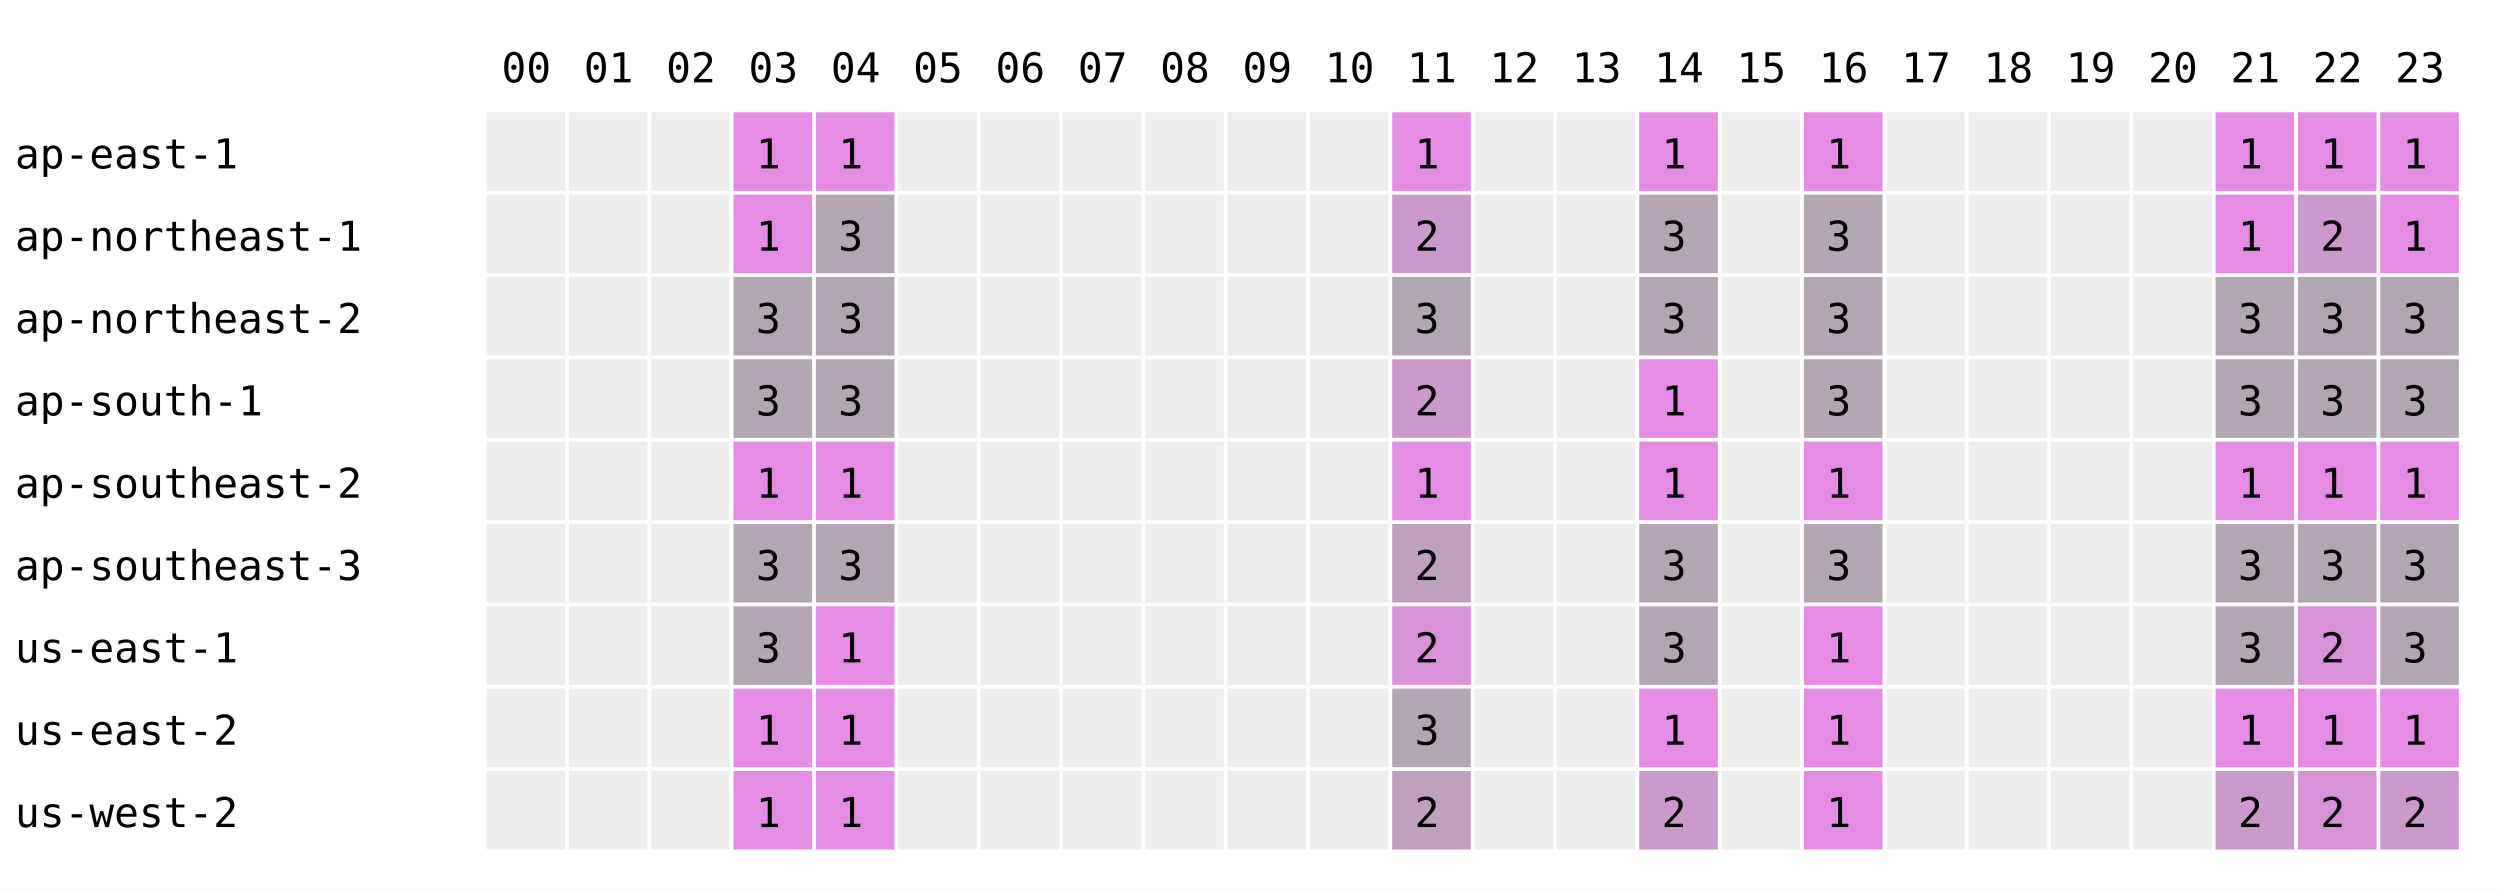
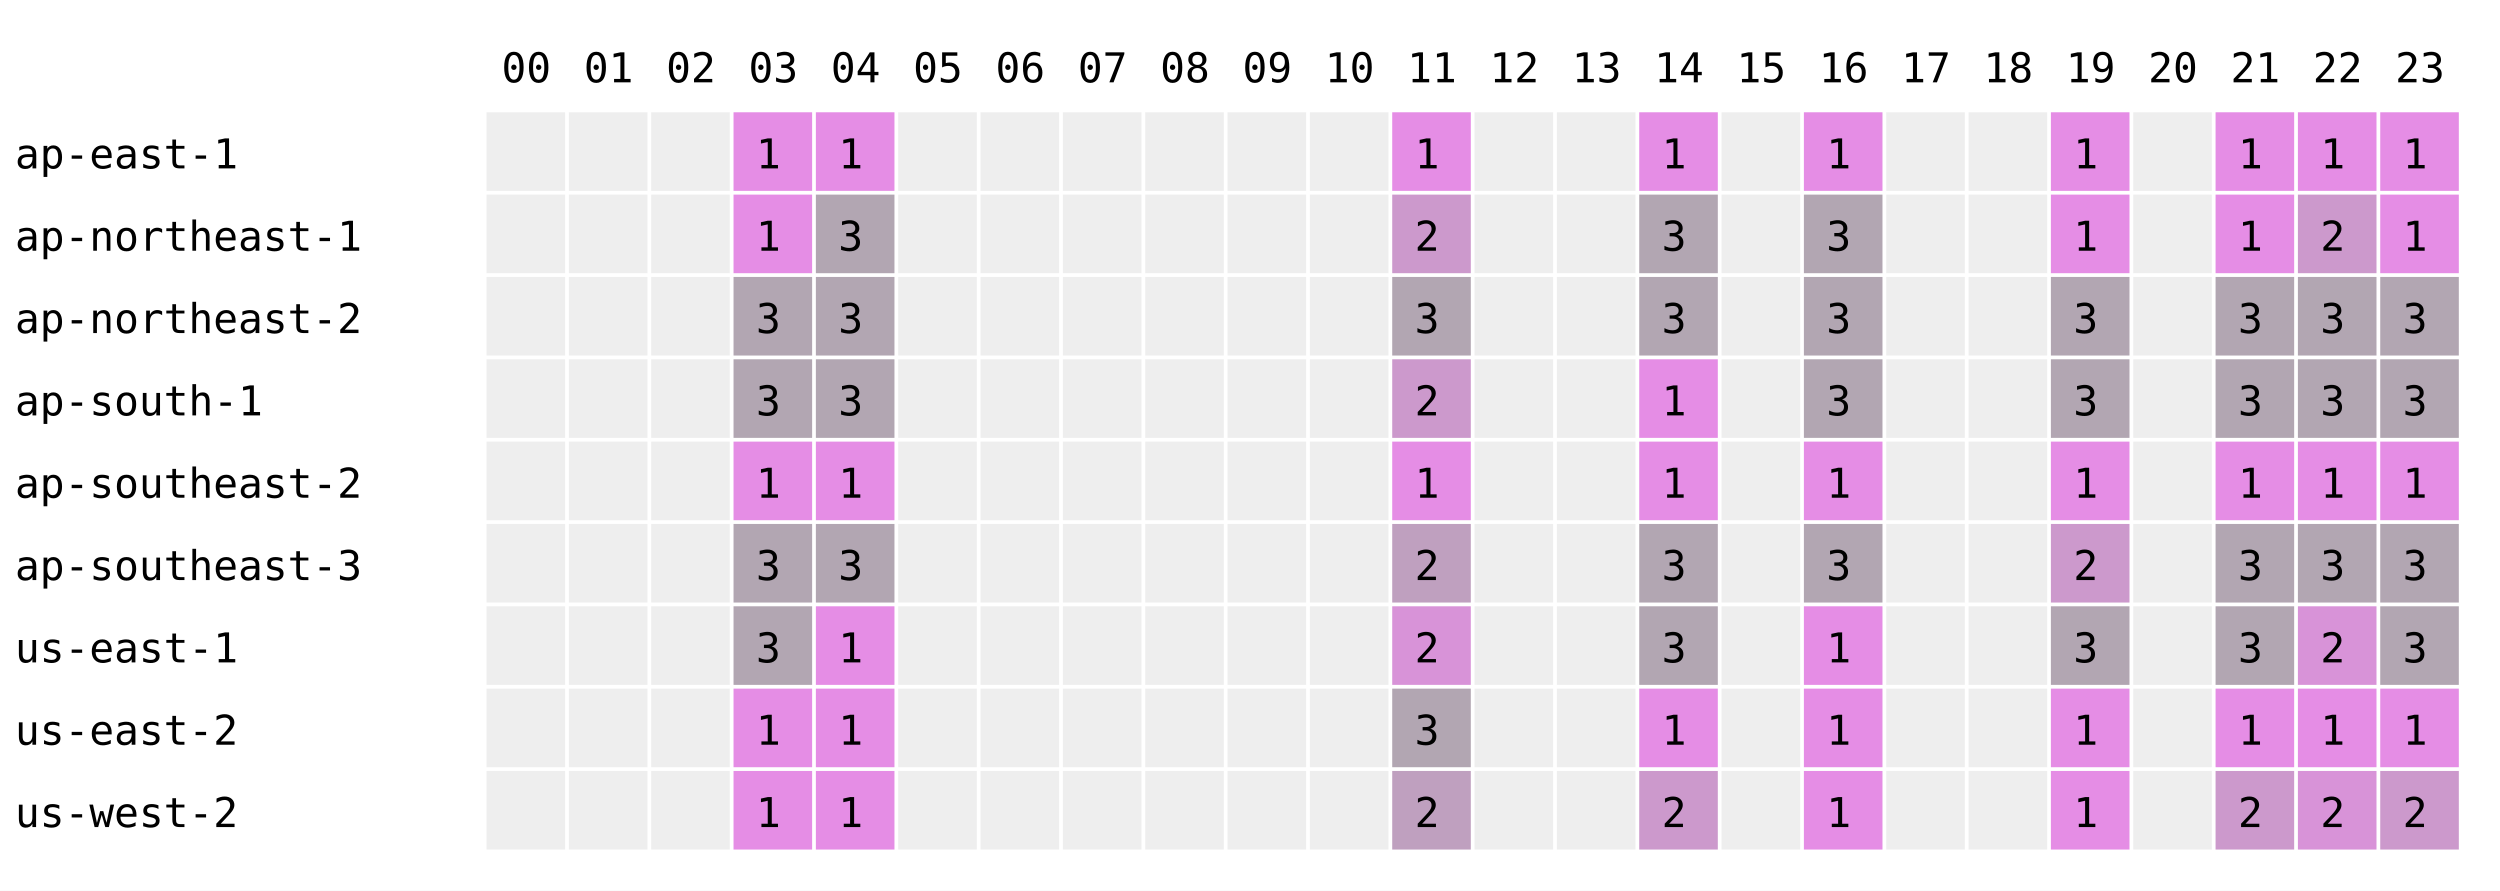
<svg xmlns="http://www.w3.org/2000/svg" width="668" height="238" font-family="monospace" font-size="11">
  <rect width="668" height="238" fill="white" />
  <text x="134" y="22">00</text>
  <text x="156" y="22">01</text>
  <text x="178" y="22">02</text>
  <text x="200" y="22">03</text>
  <text x="222" y="22">04</text>
  <text x="244" y="22">05</text>
  <text x="266" y="22">06</text>
  <text x="288" y="22">07</text>
  <text x="310" y="22">08</text>
  <text x="332" y="22">09</text>
  <text x="354" y="22">10</text>
  <text x="376" y="22">11</text>
  <text x="398" y="22">12</text>
  <text x="420" y="22">13</text>
  <text x="442" y="22">14</text>
  <text x="464" y="22">15</text>
  <text x="486" y="22">16</text>
  <text x="508" y="22">17</text>
  <text x="530" y="22">18</text>
  <text x="552" y="22">19</text>
  <text x="574" y="22">20</text>
  <text x="596" y="22">21</text>
  <text x="618" y="22">22</text>
  <text x="640" y="22">23</text>
  <text x="4" y="45">ap-east-1</text>
  <rect x="130" y="30" width="21" height="21" fill="#eeeeee" />
  <rect x="152" y="30" width="21" height="21" fill="#eeeeee" />
  <rect x="174" y="30" width="21" height="21" fill="#eeeeee" />
  <rect x="196" y="30" width="21" height="21" fill="rgb(229,141,229)" />
  <text x="202" y="45">1</text>
  <rect x="218" y="30" width="21" height="21" fill="rgb(229,141,229)" />
  <text x="224" y="45">1</text>
  <rect x="240" y="30" width="21" height="21" fill="#eeeeee" />
  <rect x="262" y="30" width="21" height="21" fill="#eeeeee" />
  <rect x="284" y="30" width="21" height="21" fill="#eeeeee" />
  <rect x="306" y="30" width="21" height="21" fill="#eeeeee" />
  <rect x="328" y="30" width="21" height="21" fill="#eeeeee" />
  <rect x="350" y="30" width="21" height="21" fill="#eeeeee" />
  <rect x="372" y="30" width="21" height="21" fill="rgb(229,141,229)" />
  <text x="378" y="45">1</text>
  <rect x="394" y="30" width="21" height="21" fill="#eeeeee" />
  <rect x="416" y="30" width="21" height="21" fill="#eeeeee" />
  <rect x="438" y="30" width="21" height="21" fill="rgb(229,141,229)" />
  <text x="444" y="45">1</text>
  <rect x="460" y="30" width="21" height="21" fill="#eeeeee" />
  <rect x="482" y="30" width="21" height="21" fill="rgb(229,141,229)" />
  <text x="488" y="45">1</text>
  <rect x="504" y="30" width="21" height="21" fill="#eeeeee" />
  <rect x="526" y="30" width="21" height="21" fill="#eeeeee" />
-   <rect x="548" y="30" width="21" height="21" fill="#eeeeee" />
+   <rect x="548" y="30" width="21" height="21" fill="rgb(229,141,229)" />
+   <text x="554" y="45">1</text>
  <rect x="570" y="30" width="21" height="21" fill="#eeeeee" />
  <rect x="592" y="30" width="21" height="21" fill="rgb(229,141,229)" />
  <text x="598" y="45">1</text>
  <rect x="614" y="30" width="21" height="21" fill="rgb(229,141,229)" />
  <text x="620" y="45">1</text>
  <rect x="636" y="30" width="21" height="21" fill="rgb(229,141,229)" />
  <text x="642" y="45">1</text>
  <text x="4" y="67">ap-northeast-1</text>
  <rect x="130" y="52" width="21" height="21" fill="#eeeeee" />
  <rect x="152" y="52" width="21" height="21" fill="#eeeeee" />
  <rect x="174" y="52" width="21" height="21" fill="#eeeeee" />
  <rect x="196" y="52" width="21" height="21" fill="rgb(229,141,229)" />
  <text x="202" y="67">1</text>
  <rect x="218" y="52" width="21" height="21" fill="rgb(178,166,178)" />
  <text x="224" y="67">3</text>
  <rect x="240" y="52" width="21" height="21" fill="#eeeeee" />
  <rect x="262" y="52" width="21" height="21" fill="#eeeeee" />
  <rect x="284" y="52" width="21" height="21" fill="#eeeeee" />
  <rect x="306" y="52" width="21" height="21" fill="#eeeeee" />
  <rect x="328" y="52" width="21" height="21" fill="#eeeeee" />
  <rect x="350" y="52" width="21" height="21" fill="#eeeeee" />
  <rect x="372" y="52" width="21" height="21" fill="rgb(204,153,204)" />
  <text x="378" y="67">2</text>
  <rect x="394" y="52" width="21" height="21" fill="#eeeeee" />
  <rect x="416" y="52" width="21" height="21" fill="#eeeeee" />
  <rect x="438" y="52" width="21" height="21" fill="rgb(178,166,178)" />
  <text x="444" y="67">3</text>
  <rect x="460" y="52" width="21" height="21" fill="#eeeeee" />
  <rect x="482" y="52" width="21" height="21" fill="rgb(178,166,178)" />
  <text x="488" y="67">3</text>
  <rect x="504" y="52" width="21" height="21" fill="#eeeeee" />
  <rect x="526" y="52" width="21" height="21" fill="#eeeeee" />
-   <rect x="548" y="52" width="21" height="21" fill="#eeeeee" />
+   <rect x="548" y="52" width="21" height="21" fill="rgb(229,141,229)" />
+   <text x="554" y="67">1</text>
  <rect x="570" y="52" width="21" height="21" fill="#eeeeee" />
  <rect x="592" y="52" width="21" height="21" fill="rgb(229,141,229)" />
  <text x="598" y="67">1</text>
  <rect x="614" y="52" width="21" height="21" fill="rgb(204,153,204)" />
  <text x="620" y="67">2</text>
  <rect x="636" y="52" width="21" height="21" fill="rgb(229,141,229)" />
  <text x="642" y="67">1</text>
  <text x="4" y="89">ap-northeast-2</text>
  <rect x="130" y="74" width="21" height="21" fill="#eeeeee" />
  <rect x="152" y="74" width="21" height="21" fill="#eeeeee" />
  <rect x="174" y="74" width="21" height="21" fill="#eeeeee" />
  <rect x="196" y="74" width="21" height="21" fill="rgb(178,166,178)" />
  <text x="202" y="89">3</text>
  <rect x="218" y="74" width="21" height="21" fill="rgb(178,166,178)" />
  <text x="224" y="89">3</text>
  <rect x="240" y="74" width="21" height="21" fill="#eeeeee" />
  <rect x="262" y="74" width="21" height="21" fill="#eeeeee" />
  <rect x="284" y="74" width="21" height="21" fill="#eeeeee" />
  <rect x="306" y="74" width="21" height="21" fill="#eeeeee" />
  <rect x="328" y="74" width="21" height="21" fill="#eeeeee" />
  <rect x="350" y="74" width="21" height="21" fill="#eeeeee" />
  <rect x="372" y="74" width="21" height="21" fill="rgb(178,166,178)" />
  <text x="378" y="89">3</text>
  <rect x="394" y="74" width="21" height="21" fill="#eeeeee" />
  <rect x="416" y="74" width="21" height="21" fill="#eeeeee" />
  <rect x="438" y="74" width="21" height="21" fill="rgb(178,166,178)" />
  <text x="444" y="89">3</text>
  <rect x="460" y="74" width="21" height="21" fill="#eeeeee" />
  <rect x="482" y="74" width="21" height="21" fill="rgb(178,166,178)" />
  <text x="488" y="89">3</text>
  <rect x="504" y="74" width="21" height="21" fill="#eeeeee" />
  <rect x="526" y="74" width="21" height="21" fill="#eeeeee" />
-   <rect x="548" y="74" width="21" height="21" fill="#eeeeee" />
+   <rect x="548" y="74" width="21" height="21" fill="rgb(178,166,178)" />
+   <text x="554" y="89">3</text>
  <rect x="570" y="74" width="21" height="21" fill="#eeeeee" />
  <rect x="592" y="74" width="21" height="21" fill="rgb(178,166,178)" />
  <text x="598" y="89">3</text>
  <rect x="614" y="74" width="21" height="21" fill="rgb(178,166,178)" />
  <text x="620" y="89">3</text>
  <rect x="636" y="74" width="21" height="21" fill="rgb(178,166,178)" />
  <text x="642" y="89">3</text>
  <text x="4" y="111">ap-south-1</text>
  <rect x="130" y="96" width="21" height="21" fill="#eeeeee" />
  <rect x="152" y="96" width="21" height="21" fill="#eeeeee" />
  <rect x="174" y="96" width="21" height="21" fill="#eeeeee" />
  <rect x="196" y="96" width="21" height="21" fill="rgb(178,166,178)" />
  <text x="202" y="111">3</text>
  <rect x="218" y="96" width="21" height="21" fill="rgb(178,166,178)" />
  <text x="224" y="111">3</text>
  <rect x="240" y="96" width="21" height="21" fill="#eeeeee" />
  <rect x="262" y="96" width="21" height="21" fill="#eeeeee" />
  <rect x="284" y="96" width="21" height="21" fill="#eeeeee" />
  <rect x="306" y="96" width="21" height="21" fill="#eeeeee" />
  <rect x="328" y="96" width="21" height="21" fill="#eeeeee" />
  <rect x="350" y="96" width="21" height="21" fill="#eeeeee" />
  <rect x="372" y="96" width="21" height="21" fill="rgb(204,153,204)" />
  <text x="378" y="111">2</text>
  <rect x="394" y="96" width="21" height="21" fill="#eeeeee" />
  <rect x="416" y="96" width="21" height="21" fill="#eeeeee" />
  <rect x="438" y="96" width="21" height="21" fill="rgb(229,141,229)" />
  <text x="444" y="111">1</text>
  <rect x="460" y="96" width="21" height="21" fill="#eeeeee" />
  <rect x="482" y="96" width="21" height="21" fill="rgb(178,166,178)" />
  <text x="488" y="111">3</text>
  <rect x="504" y="96" width="21" height="21" fill="#eeeeee" />
  <rect x="526" y="96" width="21" height="21" fill="#eeeeee" />
-   <rect x="548" y="96" width="21" height="21" fill="#eeeeee" />
+   <rect x="548" y="96" width="21" height="21" fill="rgb(178,166,178)" />
+   <text x="554" y="111">3</text>
  <rect x="570" y="96" width="21" height="21" fill="#eeeeee" />
  <rect x="592" y="96" width="21" height="21" fill="rgb(178,166,178)" />
  <text x="598" y="111">3</text>
  <rect x="614" y="96" width="21" height="21" fill="rgb(178,166,178)" />
  <text x="620" y="111">3</text>
  <rect x="636" y="96" width="21" height="21" fill="rgb(178,166,178)" />
  <text x="642" y="111">3</text>
  <text x="4" y="133">ap-southeast-2</text>
  <rect x="130" y="118" width="21" height="21" fill="#eeeeee" />
  <rect x="152" y="118" width="21" height="21" fill="#eeeeee" />
  <rect x="174" y="118" width="21" height="21" fill="#eeeeee" />
  <rect x="196" y="118" width="21" height="21" fill="rgb(229,141,229)" />
  <text x="202" y="133">1</text>
  <rect x="218" y="118" width="21" height="21" fill="rgb(229,141,229)" />
  <text x="224" y="133">1</text>
  <rect x="240" y="118" width="21" height="21" fill="#eeeeee" />
  <rect x="262" y="118" width="21" height="21" fill="#eeeeee" />
  <rect x="284" y="118" width="21" height="21" fill="#eeeeee" />
  <rect x="306" y="118" width="21" height="21" fill="#eeeeee" />
  <rect x="328" y="118" width="21" height="21" fill="#eeeeee" />
  <rect x="350" y="118" width="21" height="21" fill="#eeeeee" />
  <rect x="372" y="118" width="21" height="21" fill="rgb(229,141,229)" />
  <text x="378" y="133">1</text>
  <rect x="394" y="118" width="21" height="21" fill="#eeeeee" />
  <rect x="416" y="118" width="21" height="21" fill="#eeeeee" />
  <rect x="438" y="118" width="21" height="21" fill="rgb(229,141,229)" />
  <text x="444" y="133">1</text>
  <rect x="460" y="118" width="21" height="21" fill="#eeeeee" />
  <rect x="482" y="118" width="21" height="21" fill="rgb(229,141,229)" />
  <text x="488" y="133">1</text>
  <rect x="504" y="118" width="21" height="21" fill="#eeeeee" />
  <rect x="526" y="118" width="21" height="21" fill="#eeeeee" />
-   <rect x="548" y="118" width="21" height="21" fill="#eeeeee" />
+   <rect x="548" y="118" width="21" height="21" fill="rgb(229,141,229)" />
+   <text x="554" y="133">1</text>
  <rect x="570" y="118" width="21" height="21" fill="#eeeeee" />
  <rect x="592" y="118" width="21" height="21" fill="rgb(229,141,229)" />
  <text x="598" y="133">1</text>
  <rect x="614" y="118" width="21" height="21" fill="rgb(229,141,229)" />
  <text x="620" y="133">1</text>
  <rect x="636" y="118" width="21" height="21" fill="rgb(229,141,229)" />
  <text x="642" y="133">1</text>
  <text x="4" y="155">ap-southeast-3</text>
  <rect x="130" y="140" width="21" height="21" fill="#eeeeee" />
  <rect x="152" y="140" width="21" height="21" fill="#eeeeee" />
  <rect x="174" y="140" width="21" height="21" fill="#eeeeee" />
  <rect x="196" y="140" width="21" height="21" fill="rgb(178,166,178)" />
  <text x="202" y="155">3</text>
  <rect x="218" y="140" width="21" height="21" fill="rgb(178,166,178)" />
  <text x="224" y="155">3</text>
  <rect x="240" y="140" width="21" height="21" fill="#eeeeee" />
  <rect x="262" y="140" width="21" height="21" fill="#eeeeee" />
  <rect x="284" y="140" width="21" height="21" fill="#eeeeee" />
  <rect x="306" y="140" width="21" height="21" fill="#eeeeee" />
  <rect x="328" y="140" width="21" height="21" fill="#eeeeee" />
  <rect x="350" y="140" width="21" height="21" fill="#eeeeee" />
  <rect x="372" y="140" width="21" height="21" fill="rgb(191,160,191)" />
  <text x="378" y="155">2</text>
  <rect x="394" y="140" width="21" height="21" fill="#eeeeee" />
  <rect x="416" y="140" width="21" height="21" fill="#eeeeee" />
  <rect x="438" y="140" width="21" height="21" fill="rgb(178,166,178)" />
  <text x="444" y="155">3</text>
  <rect x="460" y="140" width="21" height="21" fill="#eeeeee" />
  <rect x="482" y="140" width="21" height="21" fill="rgb(178,166,178)" />
  <text x="488" y="155">3</text>
  <rect x="504" y="140" width="21" height="21" fill="#eeeeee" />
  <rect x="526" y="140" width="21" height="21" fill="#eeeeee" />
-   <rect x="548" y="140" width="21" height="21" fill="#eeeeee" />
+   <rect x="548" y="140" width="21" height="21" fill="rgb(204,153,204)" />
+   <text x="554" y="155">2</text>
  <rect x="570" y="140" width="21" height="21" fill="#eeeeee" />
  <rect x="592" y="140" width="21" height="21" fill="rgb(178,166,178)" />
  <text x="598" y="155">3</text>
  <rect x="614" y="140" width="21" height="21" fill="rgb(178,166,178)" />
  <text x="620" y="155">3</text>
  <rect x="636" y="140" width="21" height="21" fill="rgb(178,166,178)" />
  <text x="642" y="155">3</text>
  <text x="4" y="177">us-east-1</text>
  <rect x="130" y="162" width="21" height="21" fill="#eeeeee" />
  <rect x="152" y="162" width="21" height="21" fill="#eeeeee" />
  <rect x="174" y="162" width="21" height="21" fill="#eeeeee" />
  <rect x="196" y="162" width="21" height="21" fill="rgb(178,166,178)" />
  <text x="202" y="177">3</text>
  <rect x="218" y="162" width="21" height="21" fill="rgb(229,141,229)" />
  <text x="224" y="177">1</text>
  <rect x="240" y="162" width="21" height="21" fill="#eeeeee" />
  <rect x="262" y="162" width="21" height="21" fill="#eeeeee" />
  <rect x="284" y="162" width="21" height="21" fill="#eeeeee" />
  <rect x="306" y="162" width="21" height="21" fill="#eeeeee" />
  <rect x="328" y="162" width="21" height="21" fill="#eeeeee" />
  <rect x="350" y="162" width="21" height="21" fill="#eeeeee" />
  <rect x="372" y="162" width="21" height="21" fill="rgb(216,147,216)" />
  <text x="378" y="177">2</text>
  <rect x="394" y="162" width="21" height="21" fill="#eeeeee" />
  <rect x="416" y="162" width="21" height="21" fill="#eeeeee" />
  <rect x="438" y="162" width="21" height="21" fill="rgb(178,166,178)" />
  <text x="444" y="177">3</text>
  <rect x="460" y="162" width="21" height="21" fill="#eeeeee" />
  <rect x="482" y="162" width="21" height="21" fill="rgb(229,141,229)" />
  <text x="488" y="177">1</text>
  <rect x="504" y="162" width="21" height="21" fill="#eeeeee" />
  <rect x="526" y="162" width="21" height="21" fill="#eeeeee" />
-   <rect x="548" y="162" width="21" height="21" fill="#eeeeee" />
+   <rect x="548" y="162" width="21" height="21" fill="rgb(178,166,178)" />
+   <text x="554" y="177">3</text>
  <rect x="570" y="162" width="21" height="21" fill="#eeeeee" />
  <rect x="592" y="162" width="21" height="21" fill="rgb(178,166,178)" />
  <text x="598" y="177">3</text>
  <rect x="614" y="162" width="21" height="21" fill="rgb(216,147,216)" />
  <text x="620" y="177">2</text>
  <rect x="636" y="162" width="21" height="21" fill="rgb(178,166,178)" />
  <text x="642" y="177">3</text>
  <text x="4" y="199">us-east-2</text>
  <rect x="130" y="184" width="21" height="21" fill="#eeeeee" />
  <rect x="152" y="184" width="21" height="21" fill="#eeeeee" />
  <rect x="174" y="184" width="21" height="21" fill="#eeeeee" />
  <rect x="196" y="184" width="21" height="21" fill="rgb(229,141,229)" />
  <text x="202" y="199">1</text>
  <rect x="218" y="184" width="21" height="21" fill="rgb(229,141,229)" />
  <text x="224" y="199">1</text>
  <rect x="240" y="184" width="21" height="21" fill="#eeeeee" />
  <rect x="262" y="184" width="21" height="21" fill="#eeeeee" />
  <rect x="284" y="184" width="21" height="21" fill="#eeeeee" />
  <rect x="306" y="184" width="21" height="21" fill="#eeeeee" />
  <rect x="328" y="184" width="21" height="21" fill="#eeeeee" />
  <rect x="350" y="184" width="21" height="21" fill="#eeeeee" />
  <rect x="372" y="184" width="21" height="21" fill="rgb(178,166,178)" />
  <text x="378" y="199">3</text>
  <rect x="394" y="184" width="21" height="21" fill="#eeeeee" />
  <rect x="416" y="184" width="21" height="21" fill="#eeeeee" />
  <rect x="438" y="184" width="21" height="21" fill="rgb(229,141,229)" />
  <text x="444" y="199">1</text>
  <rect x="460" y="184" width="21" height="21" fill="#eeeeee" />
  <rect x="482" y="184" width="21" height="21" fill="rgb(229,141,229)" />
  <text x="488" y="199">1</text>
  <rect x="504" y="184" width="21" height="21" fill="#eeeeee" />
  <rect x="526" y="184" width="21" height="21" fill="#eeeeee" />
-   <rect x="548" y="184" width="21" height="21" fill="#eeeeee" />
+   <rect x="548" y="184" width="21" height="21" fill="rgb(229,141,229)" />
+   <text x="554" y="199">1</text>
  <rect x="570" y="184" width="21" height="21" fill="#eeeeee" />
  <rect x="592" y="184" width="21" height="21" fill="rgb(229,141,229)" />
  <text x="598" y="199">1</text>
  <rect x="614" y="184" width="21" height="21" fill="rgb(229,141,229)" />
  <text x="620" y="199">1</text>
  <rect x="636" y="184" width="21" height="21" fill="rgb(229,141,229)" />
  <text x="642" y="199">1</text>
  <text x="4" y="221">us-west-2</text>
  <rect x="130" y="206" width="21" height="21" fill="#eeeeee" />
  <rect x="152" y="206" width="21" height="21" fill="#eeeeee" />
  <rect x="174" y="206" width="21" height="21" fill="#eeeeee" />
  <rect x="196" y="206" width="21" height="21" fill="rgb(229,141,229)" />
  <text x="202" y="221">1</text>
  <rect x="218" y="206" width="21" height="21" fill="rgb(229,141,229)" />
  <text x="224" y="221">1</text>
  <rect x="240" y="206" width="21" height="21" fill="#eeeeee" />
  <rect x="262" y="206" width="21" height="21" fill="#eeeeee" />
  <rect x="284" y="206" width="21" height="21" fill="#eeeeee" />
  <rect x="306" y="206" width="21" height="21" fill="#eeeeee" />
  <rect x="328" y="206" width="21" height="21" fill="#eeeeee" />
  <rect x="350" y="206" width="21" height="21" fill="#eeeeee" />
  <rect x="372" y="206" width="21" height="21" fill="rgb(191,160,191)" />
  <text x="378" y="221">2</text>
  <rect x="394" y="206" width="21" height="21" fill="#eeeeee" />
  <rect x="416" y="206" width="21" height="21" fill="#eeeeee" />
  <rect x="438" y="206" width="21" height="21" fill="rgb(204,153,204)" />
  <text x="444" y="221">2</text>
  <rect x="460" y="206" width="21" height="21" fill="#eeeeee" />
  <rect x="482" y="206" width="21" height="21" fill="rgb(229,141,229)" />
  <text x="488" y="221">1</text>
  <rect x="504" y="206" width="21" height="21" fill="#eeeeee" />
  <rect x="526" y="206" width="21" height="21" fill="#eeeeee" />
-   <rect x="548" y="206" width="21" height="21" fill="#eeeeee" />
+   <rect x="548" y="206" width="21" height="21" fill="rgb(229,141,229)" />
+   <text x="554" y="221">1</text>
  <rect x="570" y="206" width="21" height="21" fill="#eeeeee" />
  <rect x="592" y="206" width="21" height="21" fill="rgb(204,153,204)" />
  <text x="598" y="221">2</text>
  <rect x="614" y="206" width="21" height="21" fill="rgb(216,147,216)" />
  <text x="620" y="221">2</text>
  <rect x="636" y="206" width="21" height="21" fill="rgb(204,153,204)" />
  <text x="642" y="221">2</text>
</svg>
